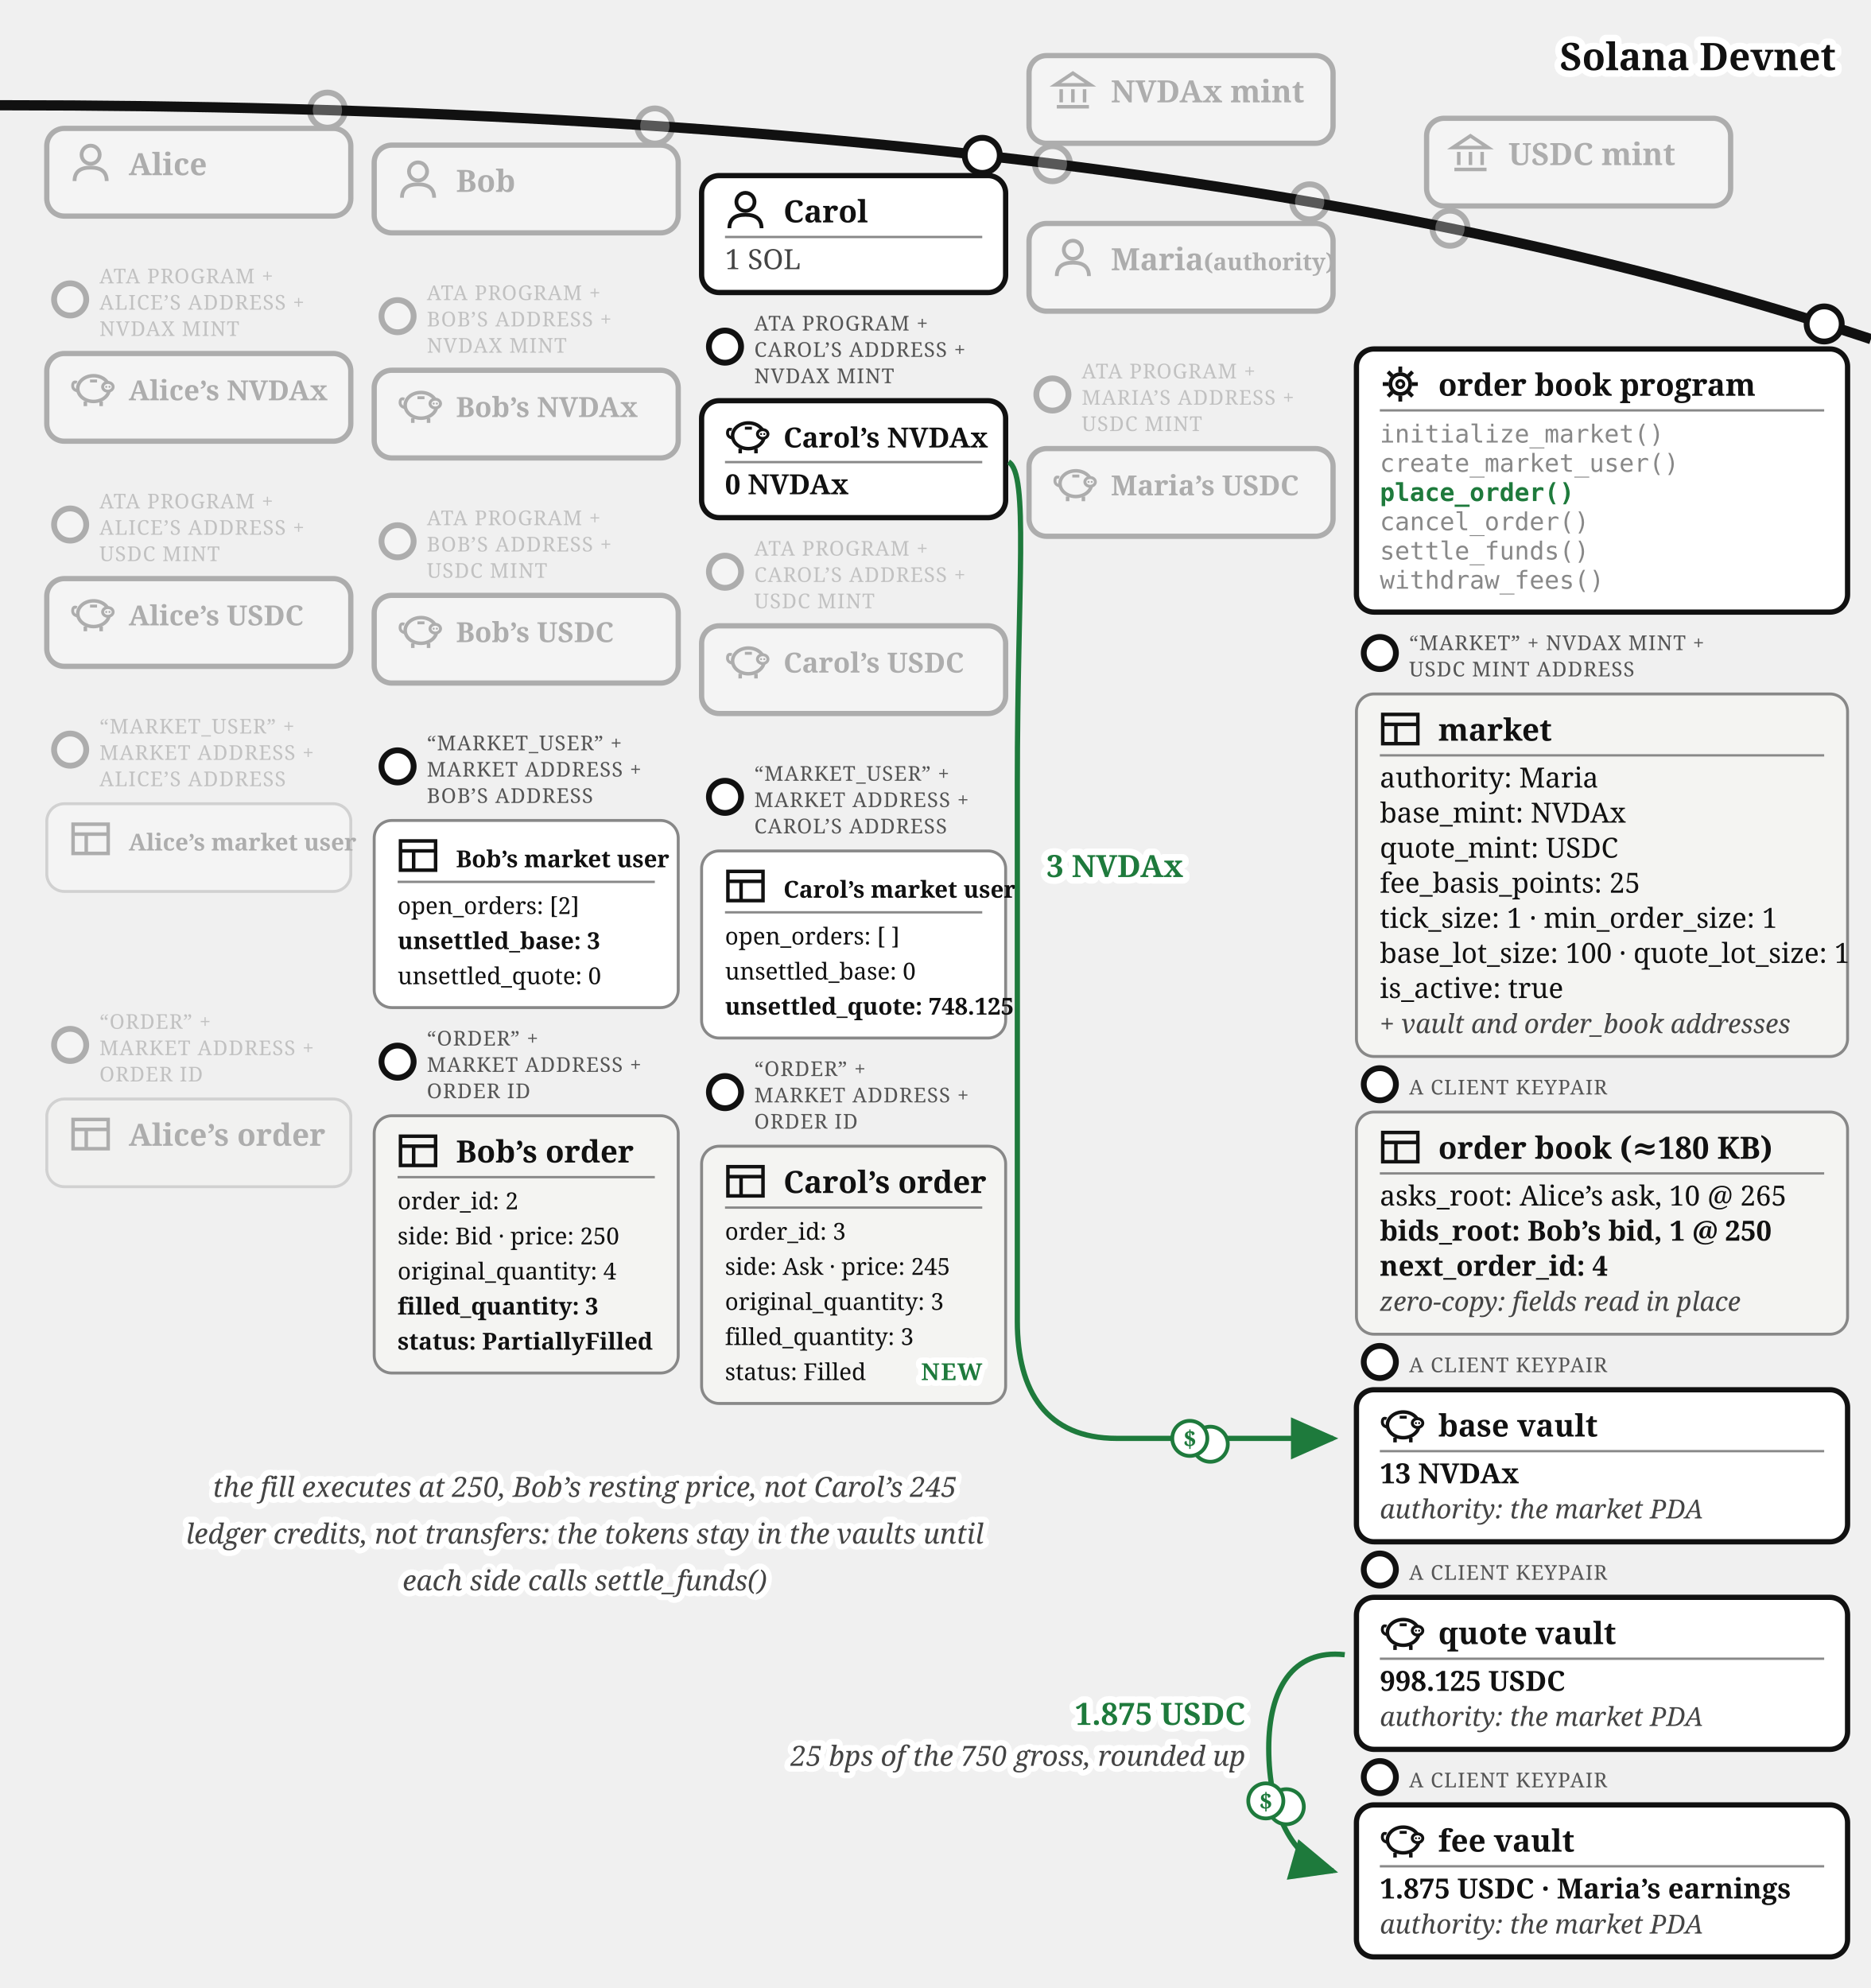
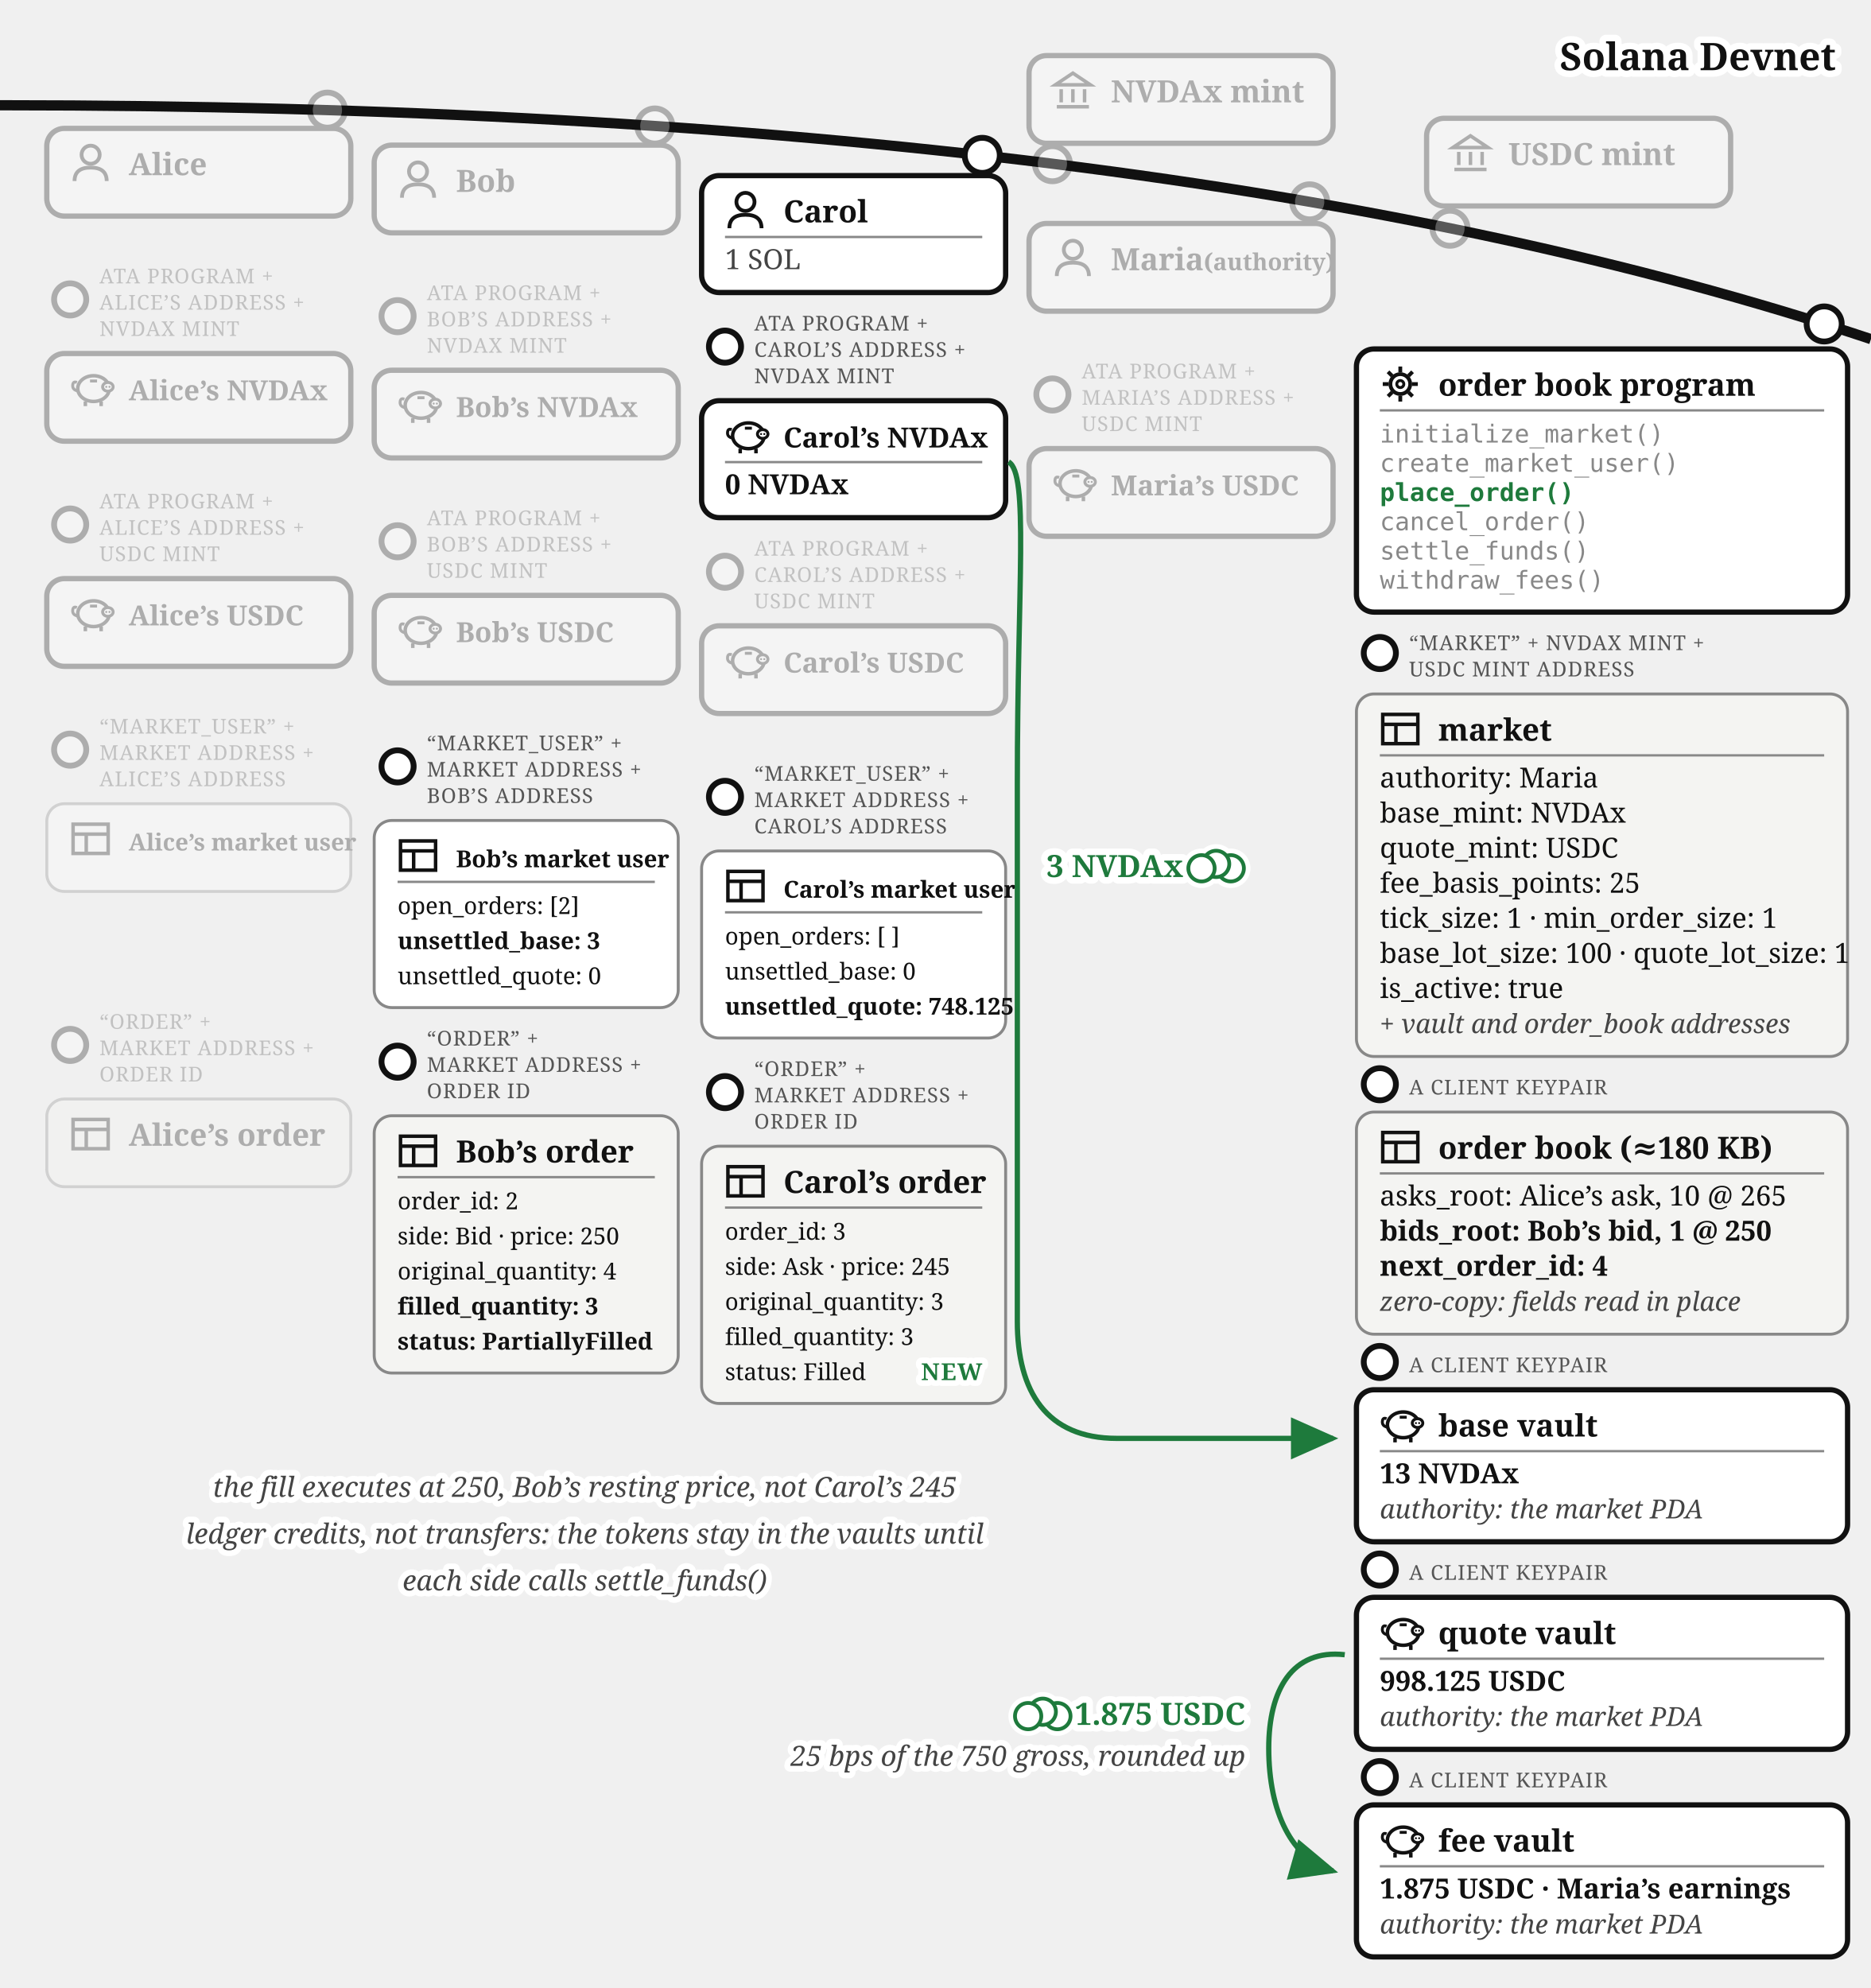
<svg xmlns="http://www.w3.org/2000/svg" viewBox="0 0 640 680" font-family="Georgia, serif" fill="#111">
  <defs>
    <marker id="order-book-match-arr" markerWidth="9" markerHeight="8" refX="8" refY="4" orient="auto">
      <path d="M0,0 L9,4 L0,8 z" fill="#1e7a3c" />
    </marker>
  </defs>
  <path d="M 0,36 Q 400,36 640,116" fill="none" stroke="#111" stroke-width="3.5" />
  <text stroke="#fff" stroke-width="4.5" paint-order="stroke" stroke-linejoin="round" x="628" y="24" font-size="13" font-weight="bold" text-anchor="end">Solana Devnet</text>
  <g opacity="0.3">
    <circle cx="360" cy="56" r="6" fill="#fff" stroke="#111" stroke-width="2" />
    <rect x="352" y="19.015" width="104" height="30" rx="6" fill="#fff" stroke="#111" stroke-width="1.8" />
    <g transform="translate(360,24.0155)" stroke="#111" stroke-width="1.2" fill="none">
      <path d="M 1,5 L 7,1 L 13,5 Z" />
      <line x1="3" y1="6.5" x2="3" y2="11" />
      <line x1="7" y1="6.5" x2="7" y2="11" />
      <line x1="11" y1="6.5" x2="11" y2="11" />
      <line x1="1.5" y1="12.5" x2="12.5" y2="12.5" />
    </g>
    <text x="380" y="35.016" font-size="10.5" font-weight="bold">NVDAx mint</text>
  </g>
  <g opacity="0.3">
    <circle cx="496" cy="78.07" r="6" fill="#fff" stroke="#111" stroke-width="2" />
    <rect x="488" y="40.458" width="104" height="30" rx="6" fill="#fff" stroke="#111" stroke-width="1.8" />
    <g transform="translate(496,45.4582)" stroke="#111" stroke-width="1.2" fill="none">
      <path d="M 1,5 L 7,1 L 13,5 Z" />
      <line x1="3" y1="6.5" x2="3" y2="11" />
      <line x1="7" y1="6.5" x2="7" y2="11" />
      <line x1="11" y1="6.5" x2="11" y2="11" />
      <line x1="1.5" y1="12.5" x2="12.5" y2="12.5" />
    </g>
    <text x="516" y="56.458" font-size="10.5" font-weight="bold">USDC mint</text>
  </g>
  <g opacity="0.3">
    <circle cx="112" cy="37.663" r="6" fill="#fff" stroke="#111" stroke-width="2" />
    <rect x="16" y="43.917" width="104" height="30" rx="6" fill="#fff" stroke="#111" stroke-width="1.8" />
    <g transform="translate(24,48.9168)">
      <circle cx="7" cy="4" r="3.1" fill="none" stroke="#111" stroke-width="1.3" />
      <path d="M 1.5,13 Q 1.5,8.4 7,8.4 Q 12.5,8.4 12.5,13" fill="none" stroke="#111" stroke-width="1.3" />
    </g>
    <text x="44" y="59.917" font-size="10.5" font-weight="bold">Alice</text>
  </g>
  <g opacity="0.3">
    <circle cx="224" cy="43.091" r="6" fill="#fff" stroke="#111" stroke-width="2" />
    <rect x="128" y="49.644" width="104" height="30" rx="6" fill="#fff" stroke="#111" stroke-width="1.8" />
    <g transform="translate(136,54.6439)">
      <circle cx="7" cy="4" r="3.1" fill="none" stroke="#111" stroke-width="1.3" />
      <path d="M 1.5,13 Q 1.5,8.4 7,8.4 Q 12.5,8.4 12.5,13" fill="none" stroke="#111" stroke-width="1.3" />
    </g>
    <text x="156" y="65.644" font-size="10.5" font-weight="bold">Bob</text>
  </g>
  <g>
    <circle cx="336" cy="53.138" r="6" fill="#fff" stroke="#111" stroke-width="2" />
    <rect x="240" y="60.062" width="104" height="40" rx="6" fill="#fff" stroke="#111" stroke-width="1.8" />
    <g transform="translate(248,65.0617)">
      <circle cx="7" cy="4" r="3.1" fill="none" stroke="#111" stroke-width="1.3" />
      <path d="M 1.5,13 Q 1.5,8.4 7,8.4 Q 12.5,8.4 12.5,13" fill="none" stroke="#111" stroke-width="1.3" />
    </g>
    <text x="268" y="76.062" font-size="10.5" font-weight="bold">Carol</text>
    <line x1="248" y1="81.062" x2="336" y2="81.062" stroke="#888" stroke-width="0.8" />
    <text x="248" y="92.062" font-size="9.5" fill="#444">1 SOL</text>
  </g>
  <g opacity="0.3">
    <circle cx="448" cy="69.033" r="6" fill="#fff" stroke="#111" stroke-width="2" />
    <rect x="352" y="76.436" width="104" height="30" rx="6" fill="#fff" stroke="#111" stroke-width="1.8" />
    <g transform="translate(360,81.4364)">
      <circle cx="7" cy="4" r="3.1" fill="none" stroke="#111" stroke-width="1.3" />
      <path d="M 1.5,13 Q 1.5,8.4 7,8.4 Q 12.5,8.4 12.5,13" fill="none" stroke="#111" stroke-width="1.3" />
    </g>
    <text x="380" y="92.436" font-size="10.5" font-weight="bold">Maria<tspan font-size="8"> (authority)</tspan>
    </text>
  </g>
  <g opacity="0.3">
    <circle cx="24" cy="102.417" r="5.5" fill="#fff" stroke="#111" stroke-width="2" />
    <text x="34" y="96.917" font-size="7" letter-spacing="0.3" fill="#555">ATA PROGRAM +</text>
    <text x="34" y="105.917" font-size="7" letter-spacing="0.3" fill="#555">ALICE’S ADDRESS +</text>
    <text x="34" y="114.917" font-size="7" letter-spacing="0.3" fill="#555">NVDAX MINT</text>
    <rect x="16" y="120.917" width="104" height="30" rx="6" fill="#fff" stroke="#111" stroke-width="1.8" />
    <g transform="translate(24,125.917)">
      <path d="M 2.6,7.8 Q 0.6,7.4 0.9,5.6 Q 1.1,4.4 2.3,4.9" fill="none" stroke="#111" stroke-width="1" />
      <ellipse cx="8" cy="7" rx="5.4" ry="4.4" fill="none" stroke="#111" stroke-width="1.2" />
      <ellipse cx="12.9" cy="6.4" rx="1.8" ry="1.5" fill="#fff" stroke="#111" stroke-width="1" />
      <circle cx="12.35" cy="6.4" r="0.35" fill="#111" />
      <circle cx="13.45" cy="6.4" r="0.35" fill="#111" />
      <line x1="5.2" y1="11.4" x2="5.2" y2="13" stroke="#111" stroke-width="1.2" />
      <line x1="10.6" y1="11.4" x2="10.6" y2="13" stroke="#111" stroke-width="1.2" />
      <line x1="6.8" y1="4.4" x2="9.2" y2="4.4" stroke="#111" stroke-width="1" />
    </g>
    <text x="44" y="136.917" font-size="9.5" font-weight="bold">Alice’s NVDAx</text>
  </g>
  <g opacity="0.3">
    <circle cx="136" cy="108.144" r="5.5" fill="#fff" stroke="#111" stroke-width="2" />
    <text x="146" y="102.644" font-size="7" letter-spacing="0.3" fill="#555">ATA PROGRAM +</text>
    <text x="146" y="111.644" font-size="7" letter-spacing="0.3" fill="#555">BOB’S ADDRESS +</text>
    <text x="146" y="120.644" font-size="7" letter-spacing="0.3" fill="#555">NVDAX MINT</text>
    <rect x="128" y="126.644" width="104" height="30" rx="6" fill="#fff" stroke="#111" stroke-width="1.8" />
    <g transform="translate(136,131.644)">
      <path d="M 2.6,7.8 Q 0.6,7.4 0.9,5.6 Q 1.1,4.4 2.3,4.9" fill="none" stroke="#111" stroke-width="1" />
      <ellipse cx="8" cy="7" rx="5.4" ry="4.4" fill="none" stroke="#111" stroke-width="1.2" />
      <ellipse cx="12.9" cy="6.4" rx="1.8" ry="1.5" fill="#fff" stroke="#111" stroke-width="1" />
      <circle cx="12.35" cy="6.4" r="0.35" fill="#111" />
      <circle cx="13.45" cy="6.4" r="0.35" fill="#111" />
      <line x1="5.2" y1="11.4" x2="5.2" y2="13" stroke="#111" stroke-width="1.2" />
      <line x1="10.6" y1="11.4" x2="10.6" y2="13" stroke="#111" stroke-width="1.2" />
      <line x1="6.8" y1="4.4" x2="9.2" y2="4.4" stroke="#111" stroke-width="1" />
    </g>
    <text x="156" y="142.644" font-size="9.5" font-weight="bold">Bob’s NVDAx</text>
  </g>
  <g>
    <circle cx="248" cy="118.562" r="5.5" fill="#fff" stroke="#111" stroke-width="2" />
    <text x="258" y="113.062" font-size="7" letter-spacing="0.3" fill="#555">ATA PROGRAM +</text>
    <text x="258" y="122.062" font-size="7" letter-spacing="0.3" fill="#555">CAROL’S ADDRESS +</text>
    <text x="258" y="131.062" font-size="7" letter-spacing="0.3" fill="#555">NVDAX MINT</text>
    <rect x="240" y="137.062" width="104" height="40" rx="6" fill="#fff" stroke="#111" stroke-width="1.8" />
    <g transform="translate(248,142.062)">
      <path d="M 2.6,7.8 Q 0.6,7.4 0.9,5.6 Q 1.1,4.4 2.3,4.9" fill="none" stroke="#111" stroke-width="1" />
      <ellipse cx="8" cy="7" rx="5.4" ry="4.4" fill="none" stroke="#111" stroke-width="1.2" />
      <ellipse cx="12.9" cy="6.4" rx="1.8" ry="1.5" fill="#fff" stroke="#111" stroke-width="1" />
      <circle cx="12.35" cy="6.4" r="0.35" fill="#111" />
      <circle cx="13.45" cy="6.4" r="0.35" fill="#111" />
      <line x1="5.2" y1="11.4" x2="5.2" y2="13" stroke="#111" stroke-width="1.2" />
      <line x1="10.6" y1="11.4" x2="10.6" y2="13" stroke="#111" stroke-width="1.2" />
      <line x1="6.8" y1="4.4" x2="9.2" y2="4.4" stroke="#111" stroke-width="1" />
    </g>
    <text x="268" y="153.062" font-size="9.5" font-weight="bold">Carol’s NVDAx</text>
    <line x1="248" y1="158.062" x2="336" y2="158.062" stroke="#888" stroke-width="0.8" />
    <text x="248" y="169.062" font-size="9.5" font-weight="bold">0 NVDAx</text>
  </g>
  <g opacity="0.3">
    <circle cx="24" cy="179.417" r="5.5" fill="#fff" stroke="#111" stroke-width="2" />
    <text x="34" y="173.917" font-size="7" letter-spacing="0.3" fill="#555">ATA PROGRAM +</text>
    <text x="34" y="182.917" font-size="7" letter-spacing="0.3" fill="#555">ALICE’S ADDRESS +</text>
    <text x="34" y="191.917" font-size="7" letter-spacing="0.3" fill="#555">USDC MINT</text>
    <rect x="16" y="197.917" width="104" height="30" rx="6" fill="#fff" stroke="#111" stroke-width="1.8" />
    <g transform="translate(24,202.917)">
      <path d="M 2.6,7.8 Q 0.6,7.4 0.9,5.6 Q 1.1,4.4 2.3,4.9" fill="none" stroke="#111" stroke-width="1" />
      <ellipse cx="8" cy="7" rx="5.4" ry="4.4" fill="none" stroke="#111" stroke-width="1.2" />
      <ellipse cx="12.9" cy="6.4" rx="1.8" ry="1.5" fill="#fff" stroke="#111" stroke-width="1" />
      <circle cx="12.35" cy="6.4" r="0.35" fill="#111" />
      <circle cx="13.45" cy="6.4" r="0.35" fill="#111" />
      <line x1="5.2" y1="11.4" x2="5.2" y2="13" stroke="#111" stroke-width="1.2" />
      <line x1="10.6" y1="11.4" x2="10.6" y2="13" stroke="#111" stroke-width="1.2" />
      <line x1="6.8" y1="4.4" x2="9.2" y2="4.4" stroke="#111" stroke-width="1" />
    </g>
    <text x="44" y="213.917" font-size="9.5" font-weight="bold">Alice’s USDC</text>
  </g>
  <g opacity="0.3">
    <circle cx="136" cy="185.144" r="5.5" fill="#fff" stroke="#111" stroke-width="2" />
    <text x="146" y="179.644" font-size="7" letter-spacing="0.3" fill="#555">ATA PROGRAM +</text>
    <text x="146" y="188.644" font-size="7" letter-spacing="0.3" fill="#555">BOB’S ADDRESS +</text>
    <text x="146" y="197.644" font-size="7" letter-spacing="0.3" fill="#555">USDC MINT</text>
    <rect x="128" y="203.644" width="104" height="30" rx="6" fill="#fff" stroke="#111" stroke-width="1.8" />
    <g transform="translate(136,208.644)">
      <path d="M 2.6,7.8 Q 0.6,7.4 0.9,5.6 Q 1.1,4.4 2.3,4.9" fill="none" stroke="#111" stroke-width="1" />
      <ellipse cx="8" cy="7" rx="5.4" ry="4.4" fill="none" stroke="#111" stroke-width="1.2" />
      <ellipse cx="12.9" cy="6.4" rx="1.8" ry="1.5" fill="#fff" stroke="#111" stroke-width="1" />
      <circle cx="12.35" cy="6.4" r="0.35" fill="#111" />
      <circle cx="13.45" cy="6.4" r="0.35" fill="#111" />
      <line x1="5.2" y1="11.4" x2="5.2" y2="13" stroke="#111" stroke-width="1.2" />
      <line x1="10.6" y1="11.4" x2="10.6" y2="13" stroke="#111" stroke-width="1.2" />
      <line x1="6.8" y1="4.4" x2="9.2" y2="4.4" stroke="#111" stroke-width="1" />
    </g>
    <text x="156" y="219.644" font-size="9.5" font-weight="bold">Bob’s USDC</text>
  </g>
  <g opacity="0.3">
    <circle cx="248" cy="195.562" r="5.5" fill="#fff" stroke="#111" stroke-width="2" />
    <text x="258" y="190.062" font-size="7" letter-spacing="0.3" fill="#555">ATA PROGRAM +</text>
    <text x="258" y="199.062" font-size="7" letter-spacing="0.3" fill="#555">CAROL’S ADDRESS +</text>
    <text x="258" y="208.062" font-size="7" letter-spacing="0.3" fill="#555">USDC MINT</text>
    <rect x="240" y="214.062" width="104" height="30" rx="6" fill="#fff" stroke="#111" stroke-width="1.8" />
    <g transform="translate(248,219.062)">
      <path d="M 2.6,7.8 Q 0.6,7.4 0.9,5.6 Q 1.1,4.4 2.3,4.9" fill="none" stroke="#111" stroke-width="1" />
      <ellipse cx="8" cy="7" rx="5.4" ry="4.4" fill="none" stroke="#111" stroke-width="1.2" />
      <ellipse cx="12.9" cy="6.4" rx="1.8" ry="1.5" fill="#fff" stroke="#111" stroke-width="1" />
      <circle cx="12.35" cy="6.4" r="0.35" fill="#111" />
      <circle cx="13.45" cy="6.4" r="0.35" fill="#111" />
      <line x1="5.2" y1="11.4" x2="5.2" y2="13" stroke="#111" stroke-width="1.2" />
      <line x1="10.6" y1="11.4" x2="10.6" y2="13" stroke="#111" stroke-width="1.2" />
      <line x1="6.8" y1="4.4" x2="9.2" y2="4.4" stroke="#111" stroke-width="1" />
    </g>
    <text x="268" y="230.062" font-size="9.5" font-weight="bold">Carol’s USDC</text>
  </g>
  <g opacity="0.3">
    <circle cx="360" cy="134.936" r="5.5" fill="#fff" stroke="#111" stroke-width="2" />
    <text x="370" y="129.436" font-size="7" letter-spacing="0.3" fill="#555">ATA PROGRAM +</text>
    <text x="370" y="138.436" font-size="7" letter-spacing="0.3" fill="#555">MARIA’S ADDRESS +</text>
    <text x="370" y="147.436" font-size="7" letter-spacing="0.3" fill="#555">USDC MINT</text>
    <rect x="352" y="153.436" width="104" height="30" rx="6" fill="#fff" stroke="#111" stroke-width="1.8" />
    <g transform="translate(360,158.436)">
      <path d="M 2.6,7.8 Q 0.6,7.4 0.9,5.6 Q 1.1,4.4 2.3,4.9" fill="none" stroke="#111" stroke-width="1" />
      <ellipse cx="8" cy="7" rx="5.4" ry="4.4" fill="none" stroke="#111" stroke-width="1.2" />
      <ellipse cx="12.9" cy="6.4" rx="1.8" ry="1.5" fill="#fff" stroke="#111" stroke-width="1" />
      <circle cx="12.35" cy="6.4" r="0.35" fill="#111" />
      <circle cx="13.45" cy="6.4" r="0.35" fill="#111" />
      <line x1="5.2" y1="11.4" x2="5.2" y2="13" stroke="#111" stroke-width="1.2" />
      <line x1="10.6" y1="11.4" x2="10.6" y2="13" stroke="#111" stroke-width="1.2" />
      <line x1="6.8" y1="4.4" x2="9.2" y2="4.4" stroke="#111" stroke-width="1" />
    </g>
    <text x="380" y="169.436" font-size="9.5" font-weight="bold">Maria’s USDC</text>
  </g>
  <g opacity="0.3">
    <circle cx="24" cy="256.417" r="5.5" fill="#fff" stroke="#111" stroke-width="2" />
    <text x="34" y="250.917" font-size="7" letter-spacing="0.3" fill="#555">“MARKET_USER” +</text>
    <text x="34" y="259.917" font-size="7" letter-spacing="0.3" fill="#555">MARKET ADDRESS +</text>
    <text x="34" y="268.917" font-size="7" letter-spacing="0.3" fill="#555">ALICE’S ADDRESS</text>
    <rect x="16" y="274.917" width="104" height="30" rx="6" fill="#fff" stroke="#888" />
    <g transform="translate(24,279.917)" stroke="#111" stroke-width="1.2" fill="none">
      <rect x="1" y="2" width="12" height="10" />
      <line x1="1" y1="5.4" x2="13" y2="5.4" />
      <line x1="5.5" y1="5.4" x2="5.5" y2="12" />
    </g>
    <text x="44" y="290.917" font-size="8" font-weight="bold">Alice’s market user</text>
  </g>
  <g>
    <circle cx="136" cy="262.144" r="5.5" fill="#fff" stroke="#111" stroke-width="2" />
    <text x="146" y="256.644" font-size="7" letter-spacing="0.3" fill="#555">“MARKET_USER” +</text>
    <text x="146" y="265.644" font-size="7" letter-spacing="0.3" fill="#555">MARKET ADDRESS +</text>
    <text x="146" y="274.644" font-size="7" letter-spacing="0.3" fill="#555">BOB’S ADDRESS</text>
    <rect x="128" y="280.644" width="104" height="64" rx="6" fill="#fff" stroke="#888" />
    <g transform="translate(136,285.644)" stroke="#111" stroke-width="1.2" fill="none">
      <rect x="1" y="2" width="12" height="10" />
      <line x1="1" y1="5.4" x2="13" y2="5.4" />
      <line x1="5.5" y1="5.4" x2="5.5" y2="12" />
    </g>
    <text x="156" y="296.644" font-size="8" font-weight="bold">Bob’s market user</text>
    <line x1="136" y1="301.644" x2="224" y2="301.644" stroke="#888" stroke-width="0.8" />
    <text x="136" y="312.644" font-size="8">open_orders: [2]</text>
    <text x="136" y="324.644" font-size="8" font-weight="bold">unsettled_base: 3</text>
    <text x="136" y="336.644" font-size="8">unsettled_quote: 0</text>
  </g>
  <g>
    <circle cx="248" cy="272.562" r="5.5" fill="#fff" stroke="#111" stroke-width="2" />
    <text x="258" y="267.062" font-size="7" letter-spacing="0.3" fill="#555">“MARKET_USER” +</text>
    <text x="258" y="276.062" font-size="7" letter-spacing="0.3" fill="#555">MARKET ADDRESS +</text>
    <text x="258" y="285.062" font-size="7" letter-spacing="0.3" fill="#555">CAROL’S ADDRESS</text>
    <rect x="240" y="291.062" width="104" height="64" rx="6" fill="#fff" stroke="#888" />
    <g transform="translate(248,296.062)" stroke="#111" stroke-width="1.2" fill="none">
      <rect x="1" y="2" width="12" height="10" />
      <line x1="1" y1="5.4" x2="13" y2="5.4" />
      <line x1="5.5" y1="5.4" x2="5.5" y2="12" />
    </g>
    <text x="268" y="307.062" font-size="8" font-weight="bold">Carol’s market user</text>
    <line x1="248" y1="312.062" x2="336" y2="312.062" stroke="#888" stroke-width="0.8" />
    <text x="248" y="323.062" font-size="8">open_orders: [ ]</text>
    <text x="248" y="335.062" font-size="8">unsettled_base: 0</text>
    <text x="248" y="347.062" font-size="8" font-weight="bold">unsettled_quote: 748.125</text>
  </g>
  <g opacity="0.3">
    <circle cx="24" cy="357.417" r="5.5" fill="#fff" stroke="#111" stroke-width="2" />
    <text x="34" y="351.917" font-size="7" letter-spacing="0.3" fill="#555">“ORDER” +</text>
    <text x="34" y="360.917" font-size="7" letter-spacing="0.3" fill="#555">MARKET ADDRESS +</text>
    <text x="34" y="369.917" font-size="7" letter-spacing="0.3" fill="#555">ORDER ID</text>
    <rect x="16" y="375.917" width="104" height="30" rx="6" fill="#f4f4f2" stroke="#888" />
    <g transform="translate(24,380.917)" stroke="#111" stroke-width="1.2" fill="none">
      <rect x="1" y="2" width="12" height="10" />
      <line x1="1" y1="5.4" x2="13" y2="5.4" />
      <line x1="5.5" y1="5.4" x2="5.5" y2="12" />
    </g>
    <text x="44" y="391.917" font-size="10.5" font-weight="bold">Alice’s order</text>
  </g>
  <g>
    <circle cx="136" cy="363.144" r="5.5" fill="#fff" stroke="#111" stroke-width="2" />
    <text x="146" y="357.644" font-size="7" letter-spacing="0.3" fill="#555">“ORDER” +</text>
    <text x="146" y="366.644" font-size="7" letter-spacing="0.3" fill="#555">MARKET ADDRESS +</text>
    <text x="146" y="375.644" font-size="7" letter-spacing="0.3" fill="#555">ORDER ID</text>
    <rect x="128" y="381.644" width="104" height="88" rx="6" fill="#f4f4f2" stroke="#888" />
    <g transform="translate(136,386.644)" stroke="#111" stroke-width="1.2" fill="none">
      <rect x="1" y="2" width="12" height="10" />
      <line x1="1" y1="5.4" x2="13" y2="5.4" />
      <line x1="5.5" y1="5.4" x2="5.5" y2="12" />
    </g>
    <text x="156" y="397.644" font-size="10.5" font-weight="bold">Bob’s order</text>
    <line x1="136" y1="402.644" x2="224" y2="402.644" stroke="#888" stroke-width="0.8" />
    <text x="136" y="413.644" font-size="8">order_id: 2</text>
    <text x="136" y="425.644" font-size="8">side: Bid · price: 250</text>
    <text x="136" y="437.644" font-size="8">original_quantity: 4</text>
    <text x="136" y="449.644" font-size="8" font-weight="bold">filled_quantity: 3</text>
    <text x="136" y="461.644" font-size="8" font-weight="bold">status: PartiallyFilled</text>
  </g>
  <g>
    <circle cx="248" cy="373.562" r="5.5" fill="#fff" stroke="#111" stroke-width="2" />
    <text x="258" y="368.062" font-size="7" letter-spacing="0.3" fill="#555">“ORDER” +</text>
    <text x="258" y="377.062" font-size="7" letter-spacing="0.3" fill="#555">MARKET ADDRESS +</text>
    <text x="258" y="386.062" font-size="7" letter-spacing="0.3" fill="#555">ORDER ID</text>
    <rect x="240" y="392.062" width="104" height="88" rx="6" fill="#f4f4f2" stroke="#888" />
    <g transform="translate(248,397.062)" stroke="#111" stroke-width="1.2" fill="none">
      <rect x="1" y="2" width="12" height="10" />
      <line x1="1" y1="5.4" x2="13" y2="5.4" />
      <line x1="5.5" y1="5.4" x2="5.5" y2="12" />
    </g>
    <text x="268" y="408.062" font-size="10.5" font-weight="bold">Carol’s order</text>
    <line x1="248" y1="413.062" x2="336" y2="413.062" stroke="#888" stroke-width="0.8" />
    <text x="248" y="424.062" font-size="8">order_id: 3</text>
    <text x="248" y="436.062" font-size="8">side: Ask · price: 245</text>
    <text x="248" y="448.062" font-size="8">original_quantity: 3</text>
    <text x="248" y="460.062" font-size="8">filled_quantity: 3</text>
    <text x="248" y="472.062" font-size="8">status: Filled</text>
    <text stroke="#fff" stroke-width="4" paint-order="stroke" stroke-linejoin="round" x="336" y="472.062" font-size="8" font-weight="bold" letter-spacing="0.5" fill="#1e7a3c" text-anchor="end">NEW</text>
  </g>
  <g>
    <circle cx="624" cy="110.812" r="6" fill="#fff" stroke="#111" stroke-width="2" />
    <rect x="464" y="119.37" width="168" height="90" rx="6" fill="#fff" stroke="#111" stroke-width="1.8" />
    <g transform="translate(472,124.37)">
      <circle cx="7" cy="7" r="3.4" fill="none" stroke="#111" stroke-width="1.3" />
      <circle cx="7" cy="7" r="1.2" fill="none" stroke="#111" stroke-width="1" />
      <g stroke="#111" stroke-width="1.3">
        <line x1="7" y1="1" x2="7" y2="3" />
        <line x1="7" y1="11" x2="7" y2="13" />
        <line x1="1" y1="7" x2="3" y2="7" />
        <line x1="11" y1="7" x2="13" y2="7" />
        <line x1="2.8" y1="2.8" x2="4.2" y2="4.2" />
        <line x1="9.8" y1="9.8" x2="11.2" y2="11.2" />
        <line x1="11.2" y1="2.8" x2="9.8" y2="4.2" />
        <line x1="2.8" y1="11.2" x2="4.2" y2="9.8" />
      </g>
    </g>
    <text x="492" y="135.37" font-size="10.5" font-weight="bold">order book program</text>
    <line x1="472" y1="140.37" x2="624" y2="140.37" stroke="#888" stroke-width="0.8" />
    <text x="472" y="151.37" font-size="8.5" font-family="Menlo, monospace" fill="#888">initialize_market()</text>
    <text x="472" y="161.37" font-size="8.5" font-family="Menlo, monospace" fill="#888">create_market_user()</text>
    <text x="472" y="171.37" font-size="8.5" font-family="Menlo, monospace" font-weight="bold" fill="#1e7a3c">place_order()</text>
    <text x="472" y="181.37" font-size="8.5" font-family="Menlo, monospace" fill="#888">cancel_order()</text>
    <text x="472" y="191.37" font-size="8.5" font-family="Menlo, monospace" fill="#888">settle_funds()</text>
    <text x="472" y="201.37" font-size="8.5" font-family="Menlo, monospace" fill="#888">withdraw_fees()</text>
  </g>
  <g>
    <circle cx="472" cy="223.37" r="5.5" fill="#fff" stroke="#111" stroke-width="2" />
    <text x="482" y="222.37" font-size="7" letter-spacing="0.3" fill="#555">“MARKET” + NVDAX MINT +</text>
    <text x="482" y="231.37" font-size="7" letter-spacing="0.3" fill="#555">USDC MINT ADDRESS</text>
    <rect x="464" y="237.37" width="168" height="124" rx="6" fill="#f4f4f2" stroke="#888" />
    <g transform="translate(472,242.37)" stroke="#111" stroke-width="1.2" fill="none">
      <rect x="1" y="2" width="12" height="10" />
      <line x1="1" y1="5.4" x2="13" y2="5.4" />
      <line x1="5.5" y1="5.4" x2="5.5" y2="12" />
    </g>
    <text x="492" y="253.37" font-size="10.5" font-weight="bold">market</text>
    <line x1="472" y1="258.37" x2="624" y2="258.37" stroke="#888" stroke-width="0.8" />
    <text x="472" y="269.37" font-size="9.5">authority: Maria</text>
    <text x="472" y="281.37" font-size="9.5">base_mint: NVDAx</text>
    <text x="472" y="293.37" font-size="9.5">quote_mint: USDC</text>
    <text x="472" y="305.37" font-size="9.5">fee_basis_points: 25</text>
    <text x="472" y="317.37" font-size="9.5">tick_size: 1 · min_order_size: 1</text>
    <text x="472" y="329.37" font-size="9.5">base_lot_size: 100 · quote_lot_size: 1</text>
    <text x="472" y="341.37" font-size="9.5">is_active: true</text>
    <text x="472" y="353.37" font-size="9" font-style="italic" fill="#444">+ vault and order_book addresses</text>
  </g>
  <g>
    <circle cx="472" cy="370.87" r="5.5" fill="#fff" stroke="#111" stroke-width="2" />
    <text x="482" y="374.37" font-size="7" letter-spacing="0.3" fill="#555">A CLIENT KEYPAIR</text>
    <rect x="464" y="380.37" width="168" height="76" rx="6" fill="#f4f4f2" stroke="#888" />
    <g transform="translate(472,385.37)" stroke="#111" stroke-width="1.2" fill="none">
      <rect x="1" y="2" width="12" height="10" />
      <line x1="1" y1="5.4" x2="13" y2="5.4" />
      <line x1="5.5" y1="5.4" x2="5.5" y2="12" />
    </g>
    <text x="492" y="396.37" font-size="10.5" font-weight="bold">order book (≈180 KB)</text>
    <line x1="472" y1="401.37" x2="624" y2="401.37" stroke="#888" stroke-width="0.8" />
    <text x="472" y="412.37" font-size="9.5">asks_root: Alice’s ask, 10 @ 265</text>
    <text x="472" y="424.37" font-size="9.5" font-weight="bold">bids_root: Bob’s bid, 1 @ 250</text>
    <text x="472" y="436.37" font-size="9.5" font-weight="bold">next_order_id: 4</text>
    <text x="472" y="448.37" font-size="9" font-style="italic" fill="#444">zero-copy: fields read in place</text>
  </g>
  <g>
    <circle cx="472" cy="465.87" r="5.5" fill="#fff" stroke="#111" stroke-width="2" />
    <text x="482" y="469.37" font-size="7" letter-spacing="0.3" fill="#555">A CLIENT KEYPAIR</text>
    <rect x="464" y="475.37" width="168" height="52" rx="6" fill="#fff" stroke="#111" stroke-width="1.8" />
    <g transform="translate(472,480.37)">
      <path d="M 2.6,7.8 Q 0.6,7.4 0.9,5.6 Q 1.1,4.4 2.3,4.9" fill="none" stroke="#111" stroke-width="1" />
      <ellipse cx="8" cy="7" rx="5.4" ry="4.4" fill="none" stroke="#111" stroke-width="1.2" />
      <ellipse cx="12.9" cy="6.4" rx="1.8" ry="1.5" fill="#fff" stroke="#111" stroke-width="1" />
      <circle cx="12.35" cy="6.4" r="0.35" fill="#111" />
      <circle cx="13.45" cy="6.4" r="0.35" fill="#111" />
      <line x1="5.2" y1="11.4" x2="5.2" y2="13" stroke="#111" stroke-width="1.2" />
      <line x1="10.6" y1="11.4" x2="10.6" y2="13" stroke="#111" stroke-width="1.2" />
      <line x1="6.8" y1="4.4" x2="9.2" y2="4.4" stroke="#111" stroke-width="1" />
    </g>
    <text x="492" y="491.37" font-size="10.5" font-weight="bold">base vault</text>
    <line x1="472" y1="496.37" x2="624" y2="496.37" stroke="#888" stroke-width="0.8" />
    <text x="472" y="507.37" font-size="9.5" font-weight="bold">13 NVDAx</text>
    <text x="472" y="519.37" font-size="9" font-style="italic" fill="#444">authority: the market PDA</text>
  </g>
  <g>
    <circle cx="472" cy="536.87" r="5.5" fill="#fff" stroke="#111" stroke-width="2" />
    <text x="482" y="540.37" font-size="7" letter-spacing="0.3" fill="#555">A CLIENT KEYPAIR</text>
    <rect x="464" y="546.37" width="168" height="52" rx="6" fill="#fff" stroke="#111" stroke-width="1.8" />
    <g transform="translate(472,551.37)">
      <path d="M 2.6,7.8 Q 0.6,7.4 0.9,5.6 Q 1.1,4.4 2.3,4.9" fill="none" stroke="#111" stroke-width="1" />
      <ellipse cx="8" cy="7" rx="5.4" ry="4.4" fill="none" stroke="#111" stroke-width="1.2" />
      <ellipse cx="12.9" cy="6.4" rx="1.8" ry="1.5" fill="#fff" stroke="#111" stroke-width="1" />
      <circle cx="12.35" cy="6.4" r="0.35" fill="#111" />
      <circle cx="13.45" cy="6.4" r="0.35" fill="#111" />
      <line x1="5.2" y1="11.4" x2="5.2" y2="13" stroke="#111" stroke-width="1.2" />
      <line x1="10.6" y1="11.4" x2="10.6" y2="13" stroke="#111" stroke-width="1.2" />
      <line x1="6.8" y1="4.4" x2="9.2" y2="4.4" stroke="#111" stroke-width="1" />
    </g>
    <text x="492" y="562.37" font-size="10.5" font-weight="bold">quote vault</text>
    <line x1="472" y1="567.37" x2="624" y2="567.37" stroke="#888" stroke-width="0.8" />
    <text x="472" y="578.37" font-size="9.5" font-weight="bold">998.125 USDC</text>
    <text x="472" y="590.37" font-size="9" font-style="italic" fill="#444">authority: the market PDA</text>
  </g>
  <g>
    <circle cx="472" cy="607.87" r="5.5" fill="#fff" stroke="#111" stroke-width="2" />
    <text x="482" y="611.37" font-size="7" letter-spacing="0.3" fill="#555">A CLIENT KEYPAIR</text>
    <rect x="464" y="617.37" width="168" height="52" rx="6" fill="#fff" stroke="#111" stroke-width="1.8" />
    <g transform="translate(472,622.37)">
      <path d="M 2.6,7.8 Q 0.6,7.4 0.9,5.6 Q 1.1,4.4 2.3,4.9" fill="none" stroke="#111" stroke-width="1" />
      <ellipse cx="8" cy="7" rx="5.4" ry="4.4" fill="none" stroke="#111" stroke-width="1.2" />
      <ellipse cx="12.9" cy="6.4" rx="1.8" ry="1.5" fill="#fff" stroke="#111" stroke-width="1" />
      <circle cx="12.35" cy="6.4" r="0.35" fill="#111" />
      <circle cx="13.45" cy="6.4" r="0.35" fill="#111" />
      <line x1="5.2" y1="11.4" x2="5.2" y2="13" stroke="#111" stroke-width="1.2" />
      <line x1="10.6" y1="11.4" x2="10.6" y2="13" stroke="#111" stroke-width="1.2" />
      <line x1="6.8" y1="4.4" x2="9.2" y2="4.4" stroke="#111" stroke-width="1" />
    </g>
    <text x="492" y="633.37" font-size="10.5" font-weight="bold">fee vault</text>
    <line x1="472" y1="638.37" x2="624" y2="638.37" stroke="#888" stroke-width="0.8" />
    <text x="472" y="649.37" font-size="9.5" font-weight="bold">1.875 USDC · Maria’s earnings</text>
    <text x="472" y="661.37" font-size="9" font-style="italic" fill="#444">authority: the market PDA</text>
  </g>
  <path d="M 345,158 C 352,162 348,200 348,268 L 348,452 C 348,476 358,492 382,492 L 456,492" fill="none" stroke="#1e7a3c" stroke-width="1.8" marker-end="url(#order-book-match-arr)" />
  <text stroke="#fff" stroke-width="4.5" paint-order="stroke" stroke-linejoin="round" x="358" y="300" font-size="10.5" font-weight="bold" fill="#1e7a3c" text-anchor="start">3 NVDAx</text>
-   <g transform="translate(410,492)">
-     <circle cx="4" cy="2" r="6" fill="#fff" stroke="#1e7a3c" stroke-width="1.3" />
-     <circle cx="-3" cy="0" r="6" fill="#fff" stroke="#1e7a3c" stroke-width="1.3" />
-     <text x="-3" y="3" font-size="8" font-weight="bold" fill="#1e7a3c" text-anchor="middle">$</text>
-   </g>
  <path d="M 460,566 C 442,564 434,578 434,598 C 434,620 442,636 456,640" fill="none" stroke="#1e7a3c" stroke-width="1.8" marker-end="url(#order-book-match-arr)" />
  <text stroke="#fff" stroke-width="4.5" paint-order="stroke" stroke-linejoin="round" x="426" y="590" font-size="10.5" font-weight="bold" fill="#1e7a3c" text-anchor="end">1.875 USDC</text>
-   <g transform="translate(436,616)">
-     <circle cx="4" cy="2" r="6" fill="#fff" stroke="#1e7a3c" stroke-width="1.3" />
-     <circle cx="-3" cy="0" r="6" fill="#fff" stroke="#1e7a3c" stroke-width="1.3" />
-     <text x="-3" y="3" font-size="8" font-weight="bold" fill="#1e7a3c" text-anchor="middle">$</text>
-   </g>
  <text stroke="#fff" stroke-width="4" paint-order="stroke" stroke-linejoin="round" x="426" y="604" font-size="9.5" font-style="italic" fill="#444" text-anchor="end">25 bps of the 750 gross, rounded up</text>
  <text stroke="#fff" stroke-width="4" paint-order="stroke" stroke-linejoin="round" x="200" y="512" font-size="9.5" font-style="italic" fill="#444" text-anchor="middle">the fill executes at 250, Bob’s resting price, not Carol’s 245</text>
  <text stroke="#fff" stroke-width="4" paint-order="stroke" stroke-linejoin="round" x="200" y="528" font-size="9.5" font-style="italic" fill="#444" text-anchor="middle">ledger credits, not transfers: the tokens stay in the vaults until</text>
  <text stroke="#fff" stroke-width="4" paint-order="stroke" stroke-linejoin="round" x="200" y="544" font-size="9.5" font-style="italic" fill="#444" text-anchor="middle">each side calls settle_funds()</text>
+   <g class="coin" transform="translate(416,295.5)" fill="#fff">
+     <g stroke="#fff" stroke-width="4.5">
+       <circle cx="5" cy="1.5" r="4.5" />
+       <circle cx="0" cy="0" r="4.5" />
+       <circle cx="-5" cy="1.5" r="4.5" />
+     </g>
+     <g stroke="#1e7a3c" stroke-width="1.3">
+       <circle cx="5" cy="1.5" r="4.5" />
+       <circle cx="0" cy="0" r="4.5" />
+       <circle cx="-5" cy="1.5" r="4.5" />
+     </g>
+   </g>
+   <g class="coin" transform="translate(356.7,585.5)" fill="#fff">
+     <g stroke="#fff" stroke-width="4.5">
+       <circle cx="5" cy="1.5" r="4.5" />
+       <circle cx="0" cy="0" r="4.5" />
+       <circle cx="-5" cy="1.5" r="4.5" />
+     </g>
+     <g stroke="#1e7a3c" stroke-width="1.3">
+       <circle cx="5" cy="1.5" r="4.5" />
+       <circle cx="0" cy="0" r="4.5" />
+       <circle cx="-5" cy="1.5" r="4.5" />
+     </g>
+   </g>
</svg>
